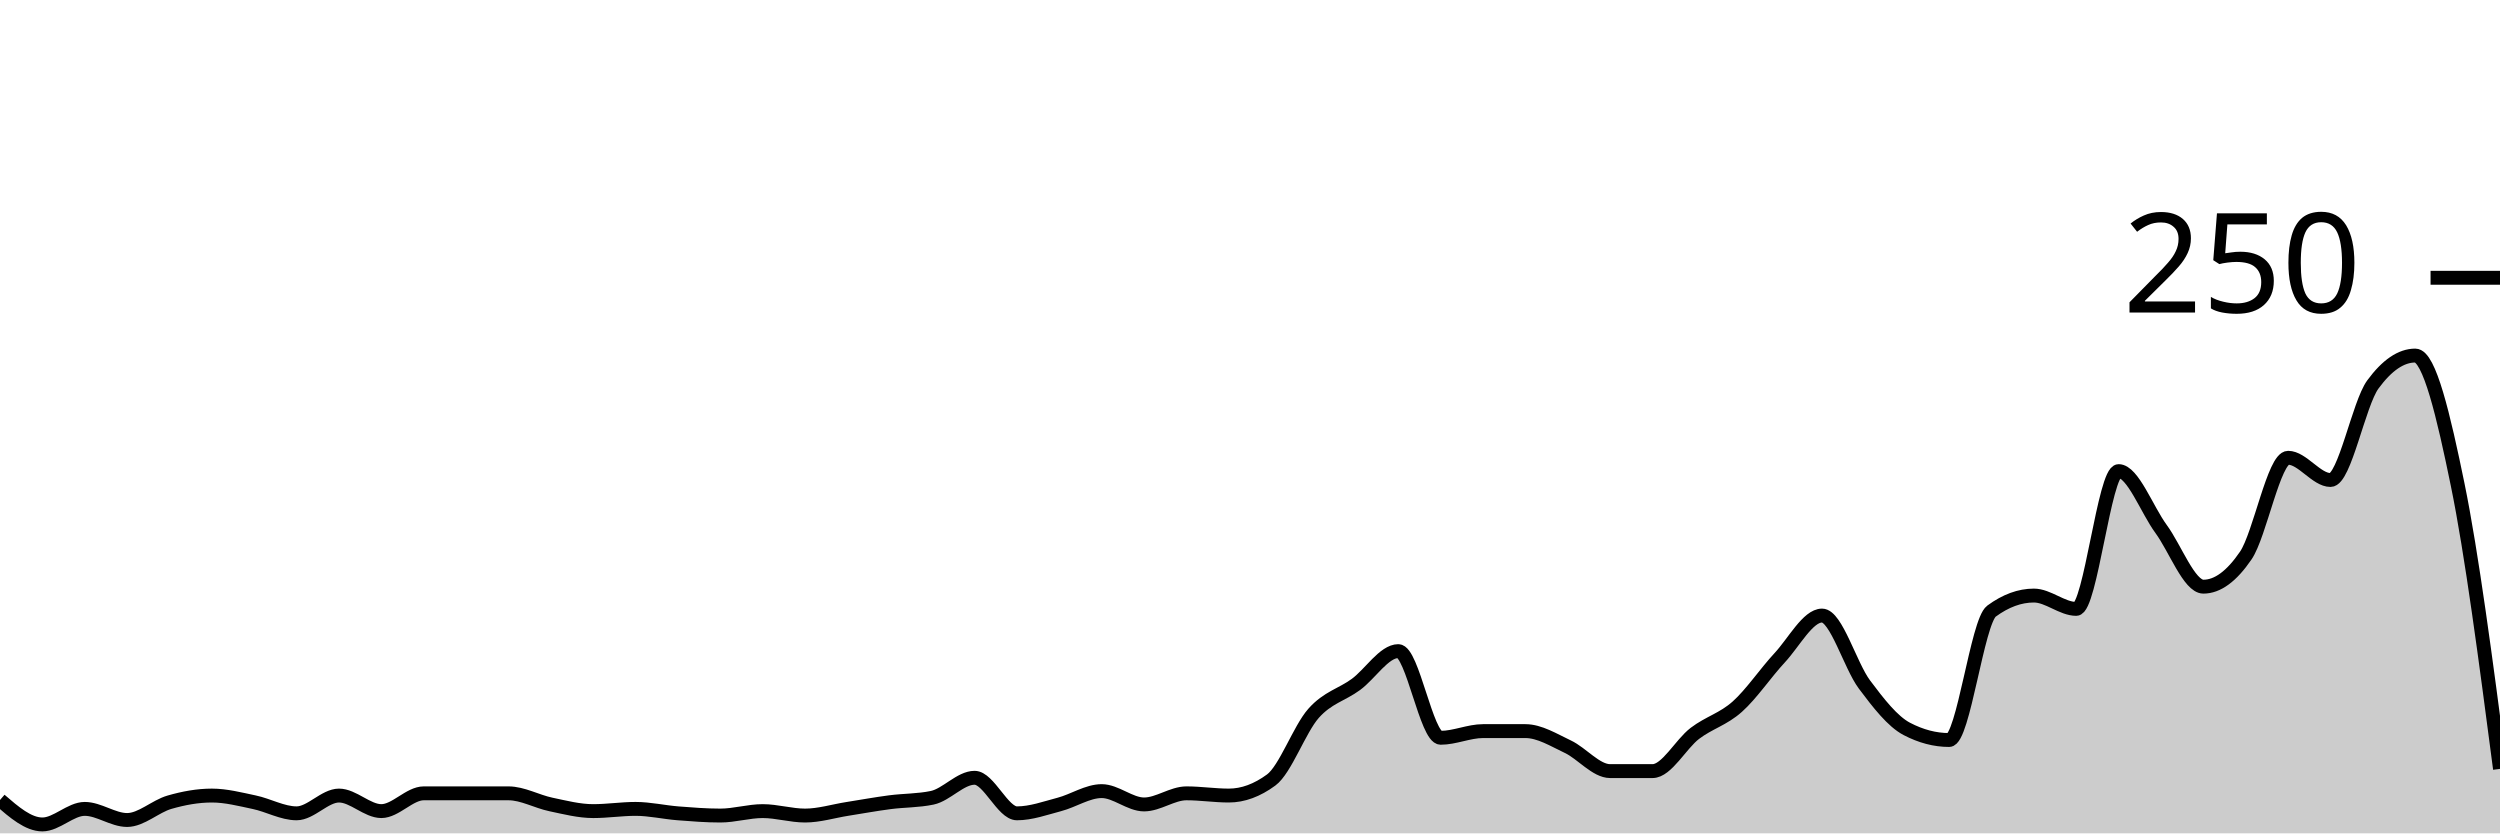
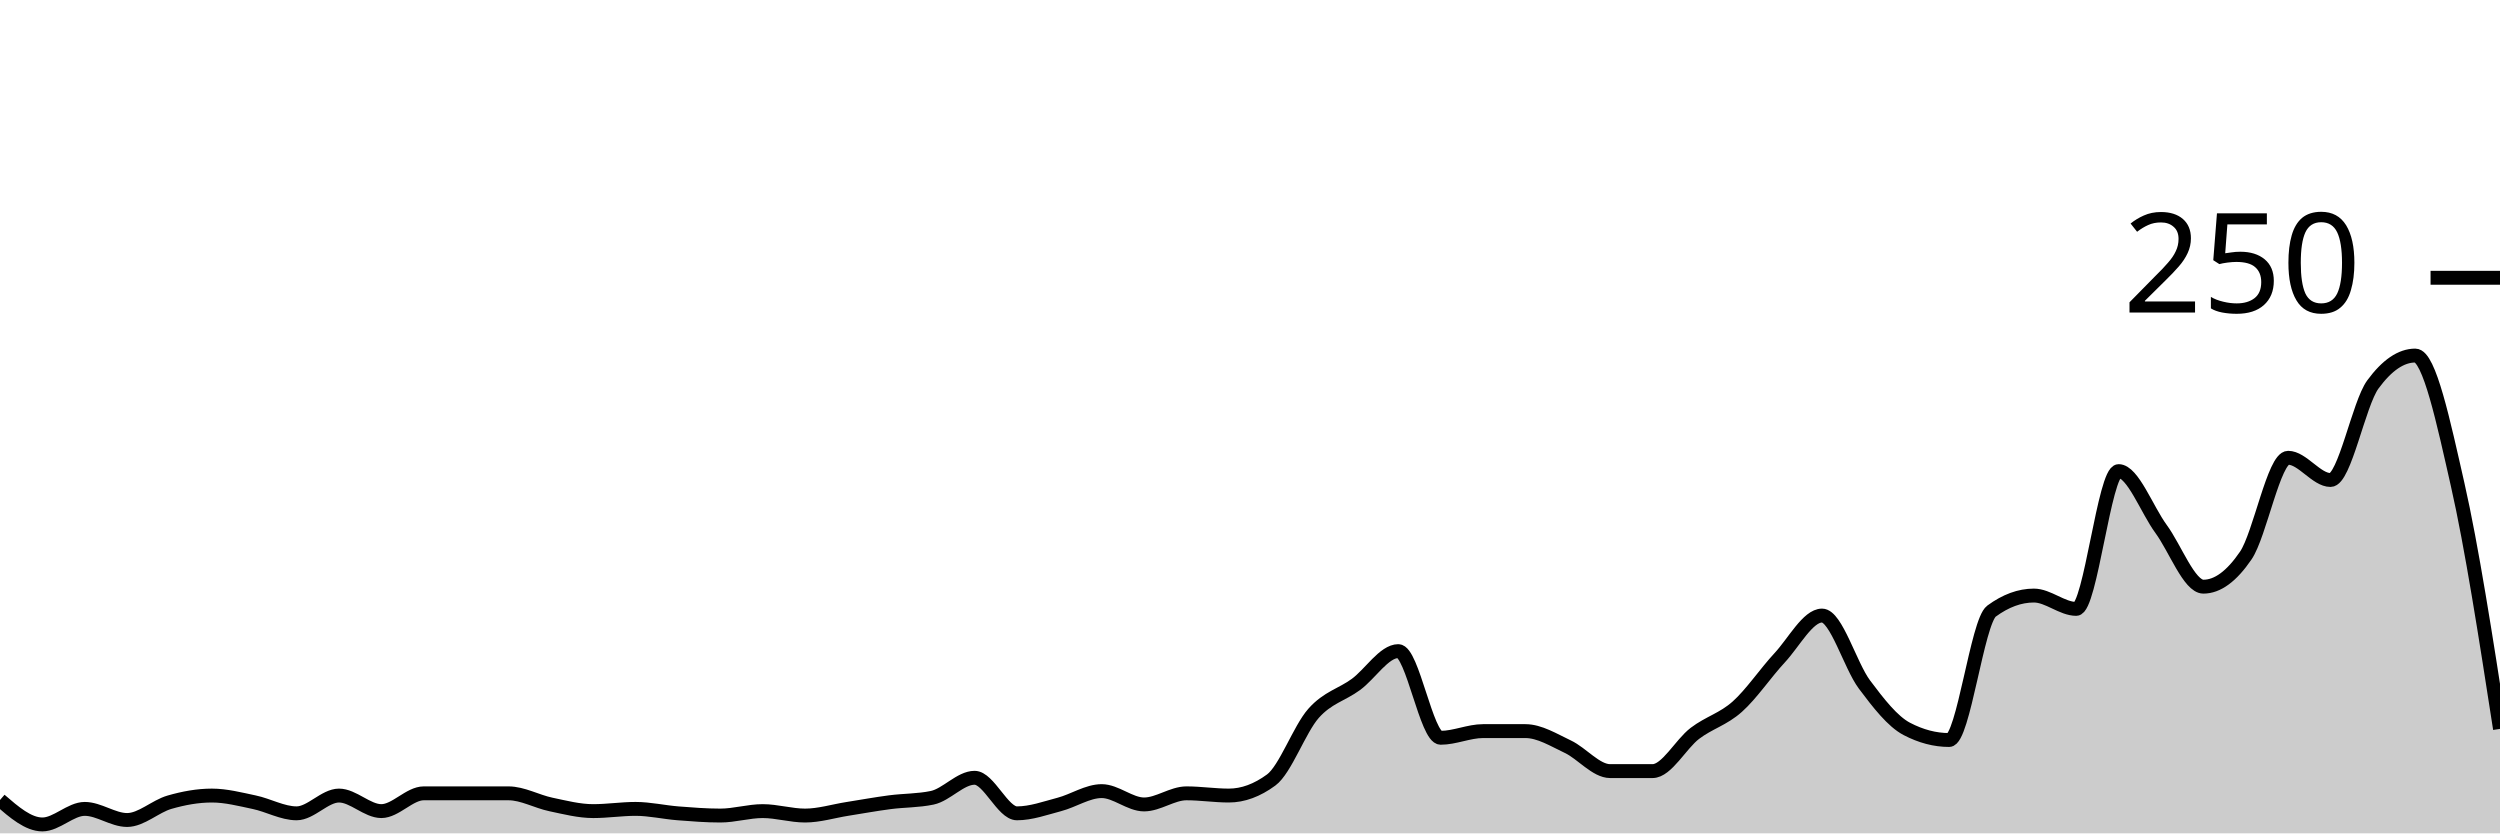
<svg xmlns="http://www.w3.org/2000/svg" viewBox="0 0 180 60">
  <g transform="translate(0,20)">
-     <path class="area" fill="rgba(0, 0, 0, 0.2)" d="M0,37.6C1.017,38.48,2.034,39.36,3.051,39.36C4.068,39.36,5.085,38.24,6.102,38.24C7.119,38.24,8.136,39.04,9.153,39.04C10.169,39.04,11.186,38.053,12.203,37.76C13.22,37.467,14.237,37.28,15.254,37.28C16.271,37.28,17.288,37.547,18.305,37.76C19.322,37.973,20.339,38.56,21.356,38.56C22.373,38.56,23.39,37.28,24.407,37.28C25.424,37.28,26.441,38.4,27.458,38.4C28.475,38.4,29.492,37.12,30.508,37.12C31.525,37.12,32.542,37.12,33.559,37.12C34.576,37.12,35.593,37.12,36.61,37.12C37.627,37.12,38.644,37.707,39.661,37.92C40.678,38.133,41.695,38.4,42.712,38.4C43.729,38.4,44.746,38.24,45.763,38.24C46.78,38.24,47.797,38.48,48.814,38.56C49.831,38.64,50.847,38.72,51.864,38.72C52.881,38.72,53.898,38.4,54.915,38.4C55.932,38.4,56.949,38.72,57.966,38.72C58.983,38.72,60,38.4,61.017,38.24C62.034,38.08,63.051,37.893,64.068,37.76C65.085,37.627,66.102,37.653,67.119,37.44C68.136,37.227,69.153,36,70.169,36C71.186,36,72.203,38.56,73.22,38.56C74.237,38.56,75.254,38.187,76.271,37.92C77.288,37.653,78.305,36.96,79.322,36.96C80.339,36.96,81.356,37.92,82.373,37.92C83.39,37.92,84.407,37.12,85.424,37.12C86.441,37.12,87.458,37.28,88.475,37.28C89.492,37.28,90.508,36.907,91.525,36.16C92.542,35.413,93.559,32.507,94.576,31.36C95.593,30.213,96.61,30.027,97.627,29.28C98.644,28.533,99.661,26.88,100.678,26.88C101.695,26.88,102.712,33.12,103.729,33.12C104.746,33.12,105.763,32.64,106.78,32.64C107.797,32.64,108.814,32.64,109.831,32.64C110.847,32.64,111.864,33.28,112.881,33.76C113.898,34.24,114.915,35.52,115.932,35.52C116.949,35.52,117.966,35.52,118.983,35.52C120,35.52,121.017,33.573,122.034,32.8C123.051,32.027,124.068,31.787,125.085,30.88C126.102,29.973,127.119,28.453,128.136,27.36C129.153,26.267,130.169,24.32,131.186,24.32C132.203,24.32,133.22,27.92,134.237,29.28C135.254,30.64,136.271,31.947,137.288,32.48C138.305,33.013,139.322,33.28,140.339,33.28C141.356,33.28,142.373,24.747,143.39,24C144.407,23.253,145.424,22.88,146.441,22.88C147.458,22.88,148.475,23.84,149.492,23.84C150.508,23.84,151.525,13.92,152.542,13.92C153.559,13.92,154.576,16.693,155.593,18.08C156.61,19.467,157.627,22.24,158.644,22.24C159.661,22.24,160.678,21.493,161.695,20C162.712,18.507,163.729,12.96,164.746,12.96C165.763,12.96,166.78,14.56,167.797,14.56C168.814,14.56,169.831,9.067,170.847,7.68C171.864,6.293,172.881,5.6,173.898,5.6C174.915,5.6,175.932,9.92,176.949,14.88C177.966,19.84,178.983,27.6,180,35.36L180,40C178.983,40,177.966,40,176.949,40C175.932,40,174.915,40,173.898,40C172.881,40,171.864,40,170.847,40C169.831,40,168.814,40,167.797,40C166.78,40,165.763,40,164.746,40C163.729,40,162.712,40,161.695,40C160.678,40,159.661,40,158.644,40C157.627,40,156.61,40,155.593,40C154.576,40,153.559,40,152.542,40C151.525,40,150.508,40,149.492,40C148.475,40,147.458,40,146.441,40C145.424,40,144.407,40,143.39,40C142.373,40,141.356,40,140.339,40C139.322,40,138.305,40,137.288,40C136.271,40,135.254,40,134.237,40C133.22,40,132.203,40,131.186,40C130.169,40,129.153,40,128.136,40C127.119,40,126.102,40,125.085,40C124.068,40,123.051,40,122.034,40C121.017,40,120,40,118.983,40C117.966,40,116.949,40,115.932,40C114.915,40,113.898,40,112.881,40C111.864,40,110.847,40,109.831,40C108.814,40,107.797,40,106.78,40C105.763,40,104.746,40,103.729,40C102.712,40,101.695,40,100.678,40C99.661,40,98.644,40,97.627,40C96.61,40,95.593,40,94.576,40C93.559,40,92.542,40,91.525,40C90.508,40,89.492,40,88.475,40C87.458,40,86.441,40,85.424,40C84.407,40,83.39,40,82.373,40C81.356,40,80.339,40,79.322,40C78.305,40,77.288,40,76.271,40C75.254,40,74.237,40,73.22,40C72.203,40,71.186,40,70.169,40C69.153,40,68.136,40,67.119,40C66.102,40,65.085,40,64.068,40C63.051,40,62.034,40,61.017,40C60,40,58.983,40,57.966,40C56.949,40,55.932,40,54.915,40C53.898,40,52.881,40,51.864,40C50.847,40,49.831,40,48.814,40C47.797,40,46.78,40,45.763,40C44.746,40,43.729,40,42.712,40C41.695,40,40.678,40,39.661,40C38.644,40,37.627,40,36.61,40C35.593,40,34.576,40,33.559,40C32.542,40,31.525,40,30.508,40C29.492,40,28.475,40,27.458,40C26.441,40,25.424,40,24.407,40C23.39,40,22.373,40,21.356,40C20.339,40,19.322,40,18.305,40C17.288,40,16.271,40,15.254,40C14.237,40,13.22,40,12.203,40C11.186,40,10.169,40,9.153,40C8.136,40,7.119,40,6.102,40C5.085,40,4.068,40,3.051,40C2.034,40,1.017,40,0,40Z" />
-     <path class="line" stroke="black" fill="none" d="M0,37.6C1.017,38.48,2.034,39.36,3.051,39.36C4.068,39.36,5.085,38.24,6.102,38.24C7.119,38.24,8.136,39.04,9.153,39.04C10.169,39.04,11.186,38.053,12.203,37.76C13.22,37.467,14.237,37.28,15.254,37.28C16.271,37.28,17.288,37.547,18.305,37.76C19.322,37.973,20.339,38.56,21.356,38.56C22.373,38.56,23.39,37.28,24.407,37.28C25.424,37.28,26.441,38.4,27.458,38.4C28.475,38.4,29.492,37.12,30.508,37.12C31.525,37.12,32.542,37.12,33.559,37.12C34.576,37.12,35.593,37.12,36.61,37.12C37.627,37.12,38.644,37.707,39.661,37.92C40.678,38.133,41.695,38.4,42.712,38.4C43.729,38.4,44.746,38.24,45.763,38.24C46.78,38.24,47.797,38.48,48.814,38.56C49.831,38.64,50.847,38.72,51.864,38.72C52.881,38.72,53.898,38.4,54.915,38.4C55.932,38.4,56.949,38.72,57.966,38.72C58.983,38.72,60,38.4,61.017,38.24C62.034,38.08,63.051,37.893,64.068,37.76C65.085,37.627,66.102,37.653,67.119,37.44C68.136,37.227,69.153,36,70.169,36C71.186,36,72.203,38.56,73.22,38.56C74.237,38.56,75.254,38.187,76.271,37.92C77.288,37.653,78.305,36.96,79.322,36.96C80.339,36.96,81.356,37.92,82.373,37.92C83.39,37.92,84.407,37.12,85.424,37.12C86.441,37.12,87.458,37.28,88.475,37.28C89.492,37.28,90.508,36.907,91.525,36.16C92.542,35.413,93.559,32.507,94.576,31.36C95.593,30.213,96.61,30.027,97.627,29.28C98.644,28.533,99.661,26.88,100.678,26.88C101.695,26.88,102.712,33.12,103.729,33.12C104.746,33.12,105.763,32.64,106.78,32.64C107.797,32.64,108.814,32.64,109.831,32.64C110.847,32.64,111.864,33.28,112.881,33.76C113.898,34.24,114.915,35.52,115.932,35.52C116.949,35.52,117.966,35.52,118.983,35.52C120,35.52,121.017,33.573,122.034,32.8C123.051,32.027,124.068,31.787,125.085,30.88C126.102,29.973,127.119,28.453,128.136,27.36C129.153,26.267,130.169,24.32,131.186,24.32C132.203,24.32,133.22,27.92,134.237,29.28C135.254,30.64,136.271,31.947,137.288,32.48C138.305,33.013,139.322,33.28,140.339,33.28C141.356,33.28,142.373,24.747,143.39,24C144.407,23.253,145.424,22.88,146.441,22.88C147.458,22.88,148.475,23.84,149.492,23.84C150.508,23.84,151.525,13.92,152.542,13.92C153.559,13.92,154.576,16.693,155.593,18.08C156.61,19.467,157.627,22.24,158.644,22.24C159.661,22.24,160.678,21.493,161.695,20C162.712,18.507,163.729,12.96,164.746,12.96C165.763,12.96,166.78,14.56,167.797,14.56C168.814,14.56,169.831,9.067,170.847,7.68C171.864,6.293,172.881,5.6,173.898,5.6C174.915,5.6,175.932,9.92,176.949,14.88C177.966,19.84,178.983,27.6,180,35.36" />
+     <path class="area" fill="rgba(0, 0, 0, 0.2)" d="M0,37.6C1.017,38.48,2.034,39.36,3.051,39.36C4.068,39.36,5.085,38.24,6.102,38.24C7.119,38.24,8.136,39.04,9.153,39.04C10.169,39.04,11.186,38.053,12.203,37.76C13.22,37.467,14.237,37.28,15.254,37.28C16.271,37.28,17.288,37.547,18.305,37.76C19.322,37.973,20.339,38.56,21.356,38.56C22.373,38.56,23.39,37.28,24.407,37.28C25.424,37.28,26.441,38.4,27.458,38.4C28.475,38.4,29.492,37.12,30.508,37.12C31.525,37.12,32.542,37.12,33.559,37.12C34.576,37.12,35.593,37.12,36.61,37.12C37.627,37.12,38.644,37.707,39.661,37.92C40.678,38.133,41.695,38.4,42.712,38.4C43.729,38.4,44.746,38.24,45.763,38.24C46.78,38.24,47.797,38.48,48.814,38.56C49.831,38.64,50.847,38.72,51.864,38.72C52.881,38.72,53.898,38.4,54.915,38.4C55.932,38.4,56.949,38.72,57.966,38.72C58.983,38.72,60,38.4,61.017,38.24C62.034,38.08,63.051,37.893,64.068,37.76C65.085,37.627,66.102,37.653,67.119,37.44C68.136,37.227,69.153,36,70.169,36C71.186,36,72.203,38.56,73.22,38.56C74.237,38.56,75.254,38.187,76.271,37.92C77.288,37.653,78.305,36.96,79.322,36.96C80.339,36.96,81.356,37.92,82.373,37.92C83.39,37.92,84.407,37.12,85.424,37.12C86.441,37.12,87.458,37.28,88.475,37.28C89.492,37.28,90.508,36.907,91.525,36.16C92.542,35.413,93.559,32.507,94.576,31.36C95.593,30.213,96.61,30.027,97.627,29.28C98.644,28.533,99.661,26.88,100.678,26.88C101.695,26.88,102.712,33.12,103.729,33.12C104.746,33.12,105.763,32.64,106.78,32.64C107.797,32.64,108.814,32.64,109.831,32.64C110.847,32.64,111.864,33.28,112.881,33.76C113.898,34.24,114.915,35.52,115.932,35.52C116.949,35.52,117.966,35.52,118.983,35.52C120,35.52,121.017,33.573,122.034,32.8C123.051,32.027,124.068,31.787,125.085,30.88C126.102,29.973,127.119,28.453,128.136,27.36C129.153,26.267,130.169,24.32,131.186,24.32C132.203,24.32,133.22,27.92,134.237,29.28C135.254,30.64,136.271,31.947,137.288,32.48C138.305,33.013,139.322,33.28,140.339,33.28C141.356,33.28,142.373,24.747,143.39,24C144.407,23.253,145.424,22.88,146.441,22.88C147.458,22.88,148.475,23.84,149.492,23.84C150.508,23.84,151.525,13.92,152.542,13.92C153.559,13.92,154.576,16.693,155.593,18.08C156.61,19.467,157.627,22.24,158.644,22.24C159.661,22.24,160.678,21.493,161.695,20C162.712,18.507,163.729,12.96,164.746,12.96C165.763,12.96,166.78,14.56,167.797,14.56C168.814,14.56,169.831,9.067,170.847,7.68C171.864,6.293,172.881,5.6,173.898,5.6C174.915,5.6,175.932,10.4,176.949,14.88C177.966,19.36,178.983,25.92,180,32.48L180,40C178.983,40,177.966,40,176.949,40C175.932,40,174.915,40,173.898,40C172.881,40,171.864,40,170.847,40C169.831,40,168.814,40,167.797,40C166.78,40,165.763,40,164.746,40C163.729,40,162.712,40,161.695,40C160.678,40,159.661,40,158.644,40C157.627,40,156.61,40,155.593,40C154.576,40,153.559,40,152.542,40C151.525,40,150.508,40,149.492,40C148.475,40,147.458,40,146.441,40C145.424,40,144.407,40,143.39,40C142.373,40,141.356,40,140.339,40C139.322,40,138.305,40,137.288,40C136.271,40,135.254,40,134.237,40C133.22,40,132.203,40,131.186,40C130.169,40,129.153,40,128.136,40C127.119,40,126.102,40,125.085,40C124.068,40,123.051,40,122.034,40C121.017,40,120,40,118.983,40C117.966,40,116.949,40,115.932,40C114.915,40,113.898,40,112.881,40C111.864,40,110.847,40,109.831,40C108.814,40,107.797,40,106.78,40C105.763,40,104.746,40,103.729,40C102.712,40,101.695,40,100.678,40C99.661,40,98.644,40,97.627,40C96.61,40,95.593,40,94.576,40C93.559,40,92.542,40,91.525,40C90.508,40,89.492,40,88.475,40C87.458,40,86.441,40,85.424,40C84.407,40,83.39,40,82.373,40C81.356,40,80.339,40,79.322,40C78.305,40,77.288,40,76.271,40C75.254,40,74.237,40,73.22,40C72.203,40,71.186,40,70.169,40C69.153,40,68.136,40,67.119,40C66.102,40,65.085,40,64.068,40C63.051,40,62.034,40,61.017,40C60,40,58.983,40,57.966,40C56.949,40,55.932,40,54.915,40C53.898,40,52.881,40,51.864,40C50.847,40,49.831,40,48.814,40C47.797,40,46.78,40,45.763,40C44.746,40,43.729,40,42.712,40C41.695,40,40.678,40,39.661,40C38.644,40,37.627,40,36.61,40C35.593,40,34.576,40,33.559,40C32.542,40,31.525,40,30.508,40C29.492,40,28.475,40,27.458,40C26.441,40,25.424,40,24.407,40C23.39,40,22.373,40,21.356,40C20.339,40,19.322,40,18.305,40C17.288,40,16.271,40,15.254,40C14.237,40,13.22,40,12.203,40C11.186,40,10.169,40,9.153,40C8.136,40,7.119,40,6.102,40C5.085,40,4.068,40,3.051,40C2.034,40,1.017,40,0,40Z" />
+     <path class="line" stroke="black" fill="none" d="M0,37.6C1.017,38.48,2.034,39.36,3.051,39.36C4.068,39.36,5.085,38.24,6.102,38.24C7.119,38.24,8.136,39.04,9.153,39.04C10.169,39.04,11.186,38.053,12.203,37.76C13.22,37.467,14.237,37.28,15.254,37.28C16.271,37.28,17.288,37.547,18.305,37.76C19.322,37.973,20.339,38.56,21.356,38.56C22.373,38.56,23.39,37.28,24.407,37.28C25.424,37.28,26.441,38.4,27.458,38.4C28.475,38.4,29.492,37.12,30.508,37.12C31.525,37.12,32.542,37.12,33.559,37.12C34.576,37.12,35.593,37.12,36.61,37.12C37.627,37.12,38.644,37.707,39.661,37.92C40.678,38.133,41.695,38.4,42.712,38.4C43.729,38.4,44.746,38.24,45.763,38.24C46.78,38.24,47.797,38.48,48.814,38.56C49.831,38.64,50.847,38.72,51.864,38.72C52.881,38.72,53.898,38.4,54.915,38.4C55.932,38.4,56.949,38.72,57.966,38.72C58.983,38.72,60,38.4,61.017,38.24C62.034,38.08,63.051,37.893,64.068,37.76C65.085,37.627,66.102,37.653,67.119,37.44C68.136,37.227,69.153,36,70.169,36C71.186,36,72.203,38.56,73.22,38.56C74.237,38.56,75.254,38.187,76.271,37.92C77.288,37.653,78.305,36.96,79.322,36.96C80.339,36.96,81.356,37.92,82.373,37.92C83.39,37.92,84.407,37.12,85.424,37.12C86.441,37.12,87.458,37.28,88.475,37.28C89.492,37.28,90.508,36.907,91.525,36.16C92.542,35.413,93.559,32.507,94.576,31.36C95.593,30.213,96.61,30.027,97.627,29.28C98.644,28.533,99.661,26.88,100.678,26.88C101.695,26.88,102.712,33.12,103.729,33.12C104.746,33.12,105.763,32.64,106.78,32.64C107.797,32.64,108.814,32.64,109.831,32.64C110.847,32.64,111.864,33.28,112.881,33.76C113.898,34.24,114.915,35.52,115.932,35.52C116.949,35.52,117.966,35.52,118.983,35.52C120,35.52,121.017,33.573,122.034,32.8C123.051,32.027,124.068,31.787,125.085,30.88C126.102,29.973,127.119,28.453,128.136,27.36C129.153,26.267,130.169,24.32,131.186,24.32C132.203,24.32,133.22,27.92,134.237,29.28C135.254,30.64,136.271,31.947,137.288,32.48C138.305,33.013,139.322,33.28,140.339,33.28C141.356,33.28,142.373,24.747,143.39,24C144.407,23.253,145.424,22.88,146.441,22.88C147.458,22.88,148.475,23.84,149.492,23.84C150.508,23.84,151.525,13.92,152.542,13.92C153.559,13.92,154.576,16.693,155.593,18.08C156.61,19.467,157.627,22.24,158.644,22.24C159.661,22.24,160.678,21.493,161.695,20C162.712,18.507,163.729,12.96,164.746,12.96C165.763,12.96,166.78,14.56,167.797,14.56C168.814,14.56,169.831,9.067,170.847,7.68C171.864,6.293,172.881,5.6,173.898,5.6C174.915,5.6,175.932,10.4,176.949,14.88C177.966,19.36,178.983,25.92,180,32.48" />
    <path class="axis-ceiling" stroke-width="1" stroke="black" fill="none" d="M175,0L180,0" />
    <text class="axis-ceiling-label" font-family="sans-serif" text-anchor="end" font-size="10px" x="170" y="2.5">250</text>
  </g>
</svg>
